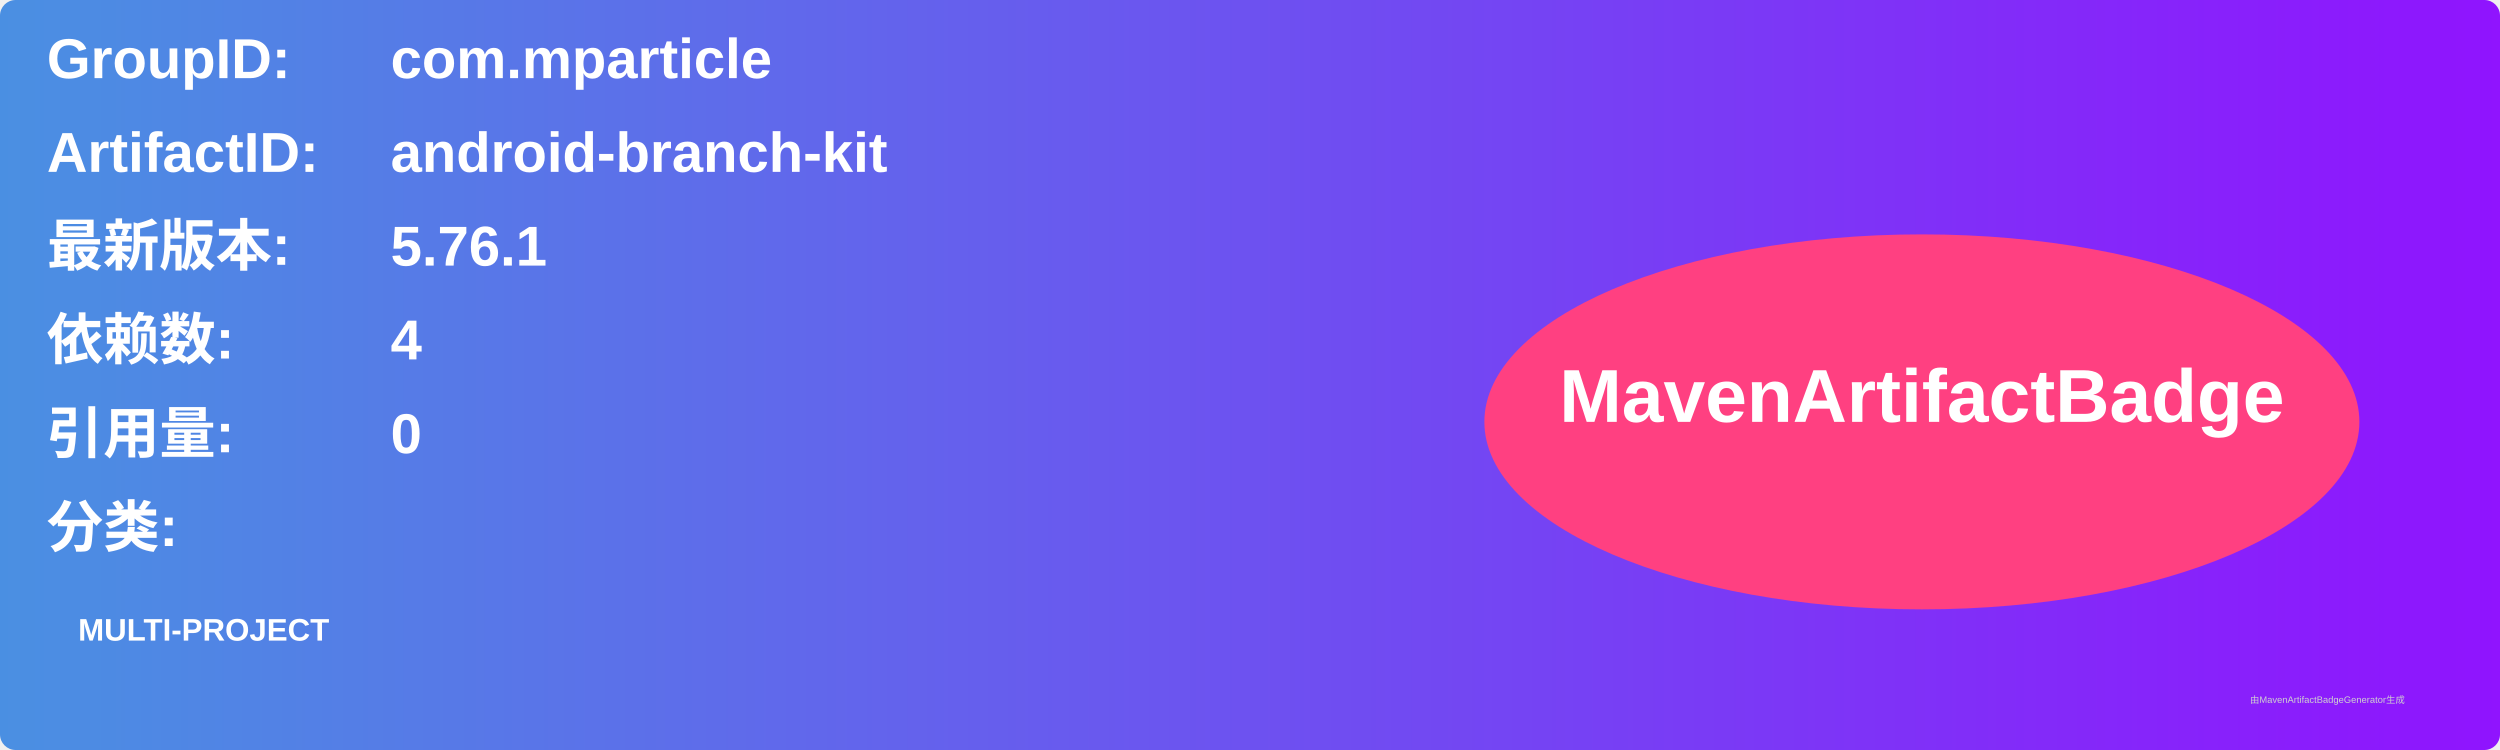
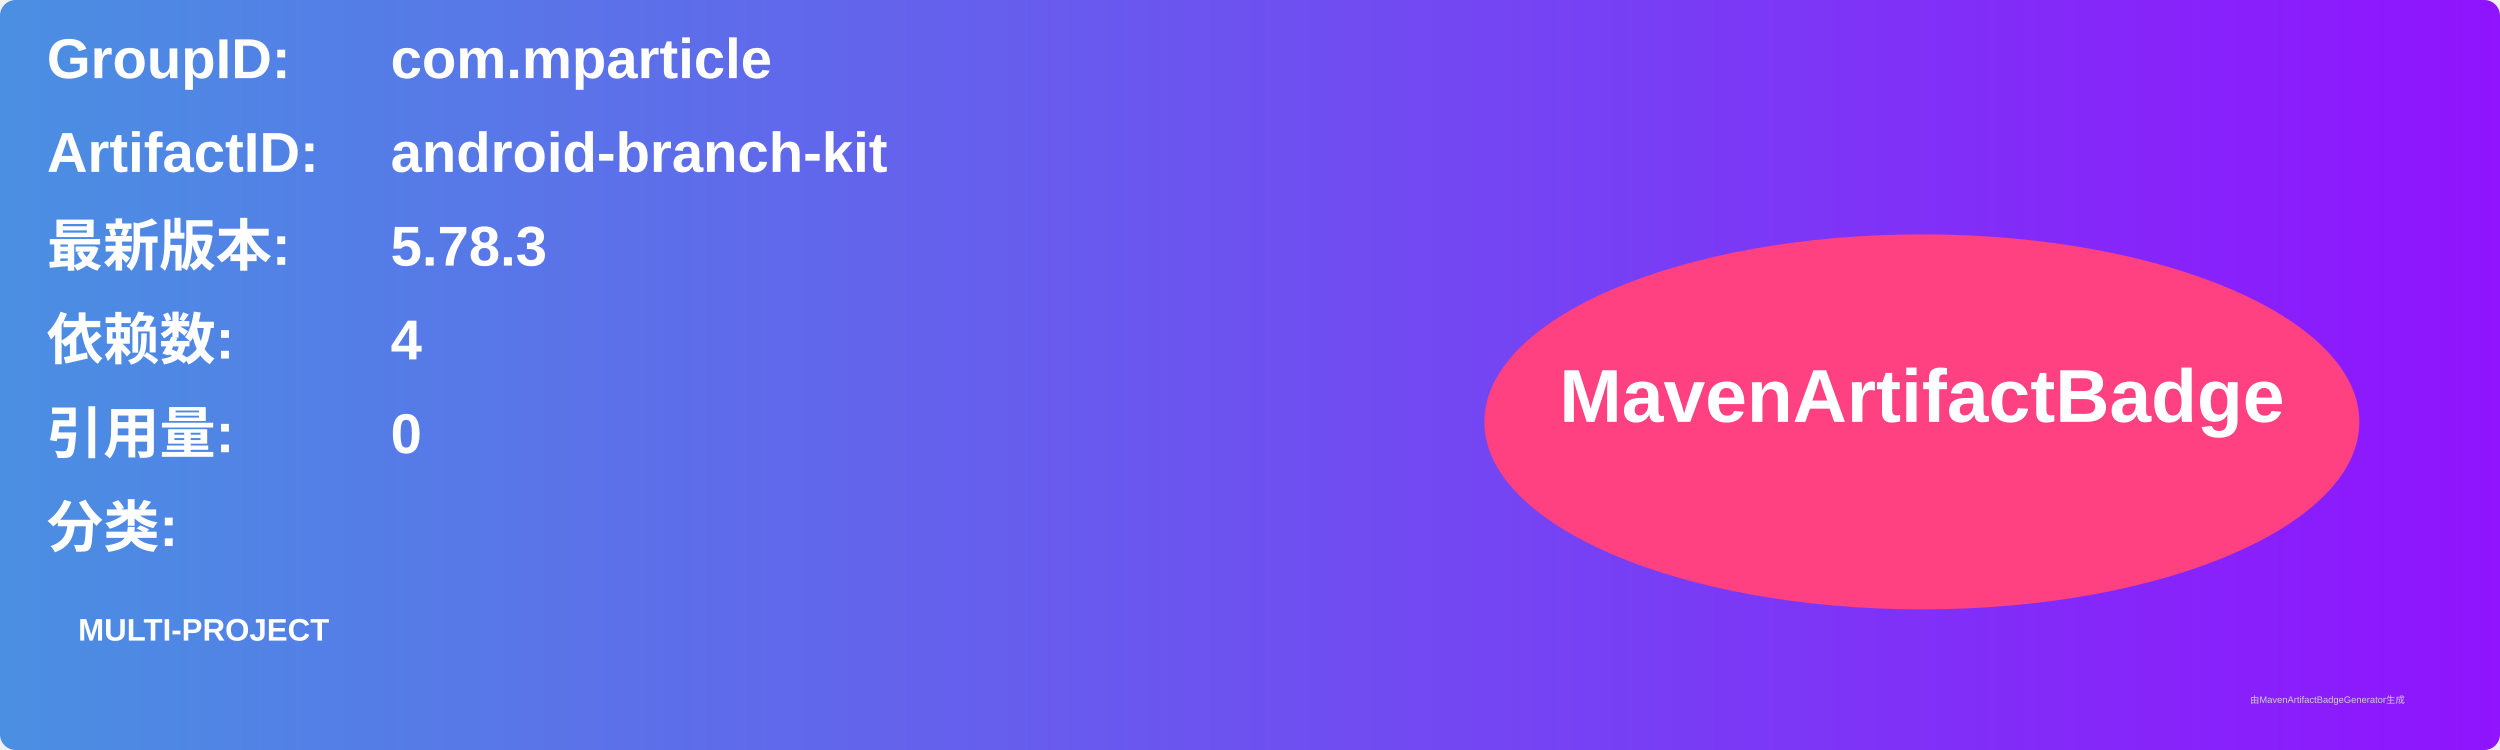
<svg xmlns="http://www.w3.org/2000/svg" width="800" height="240" viewBox="0 0 800 240">
  <linearGradient id="grad" x1="0%" y1="0%" x2="100%" y2="0%">
    <stop offset="0%" stop-color="#4a90e2" />
    <stop offset="100%" stop-color="#9013fe" />
  </linearGradient>
  <rect width="100%" height="100%" rx="5" ry="5" fill="url(#grad)" />
  <g transform="translate(15, 15)">
    <text x="0" y="10" font-family="Arial" font-size="18" fill="white" font-weight="bold" width="260">GroupID:</text>
    <text x="110" y="10" font-family="Arial" font-size="18" fill="white" font-weight="bold" width="460">com.mparticle</text>
    <text x="0" y="40" font-family="Arial" font-size="18" fill="white" font-weight="bold" width="260">ArtifactID:</text>
    <text x="110" y="40" font-family="Arial" font-size="18" fill="white" font-weight="bold" width="460">android-branch-kit</text>
    <text x="0" y="70" font-family="Arial" font-size="18" fill="white" font-weight="bold">最新版本:</text>
    <text x="110" y="70" font-family="Arial" font-size="18" fill="white" font-weight="bold">
-       <tspan font-weight="bold">5.76.1</tspan>
+       <tspan font-weight="bold">5.78.3</tspan>
    </text>
    <text x="0" y="100" font-family="Arial" font-size="18" fill="white" font-weight="bold">依赖数: </text>
    <text x="110" y="100" font-family="Arial" font-size="18" fill="white">
      <tspan font-weight="bold">4</tspan>
    </text>
    <text x="0" y="130" font-family="Arial" font-size="18" fill="white" font-weight="bold">引用量: </text>
    <text x="110" y="130" font-family="Arial" font-size="18" fill="white">
      <tspan font-weight="bold">0</tspan>
    </text>
    <text x="0" y="160" font-family="Arial" font-size="18" fill="white" font-weight="bold">分类:</text>
    <text x="10" y="190" font-family="Arial" font-size="10" fill="white">
      <tspan font-weight="bold">MULTI-PROJECT</tspan>
    </text>
    <ellipse cx="600" cy="120" rx="140" ry="60" fill="#ff4081" />
    <text x="600" y="120" text-anchor="middle" font-family="Arial" font-size="24" fill="white" font-weight="bold">MavenArtifactBadge</text>
  </g>
  <text x="720" y="225" font-family="Arial" font-size="3" fill="#d0d0d0">由MavenArtifactBadgeGenerator生成</text>
</svg>
